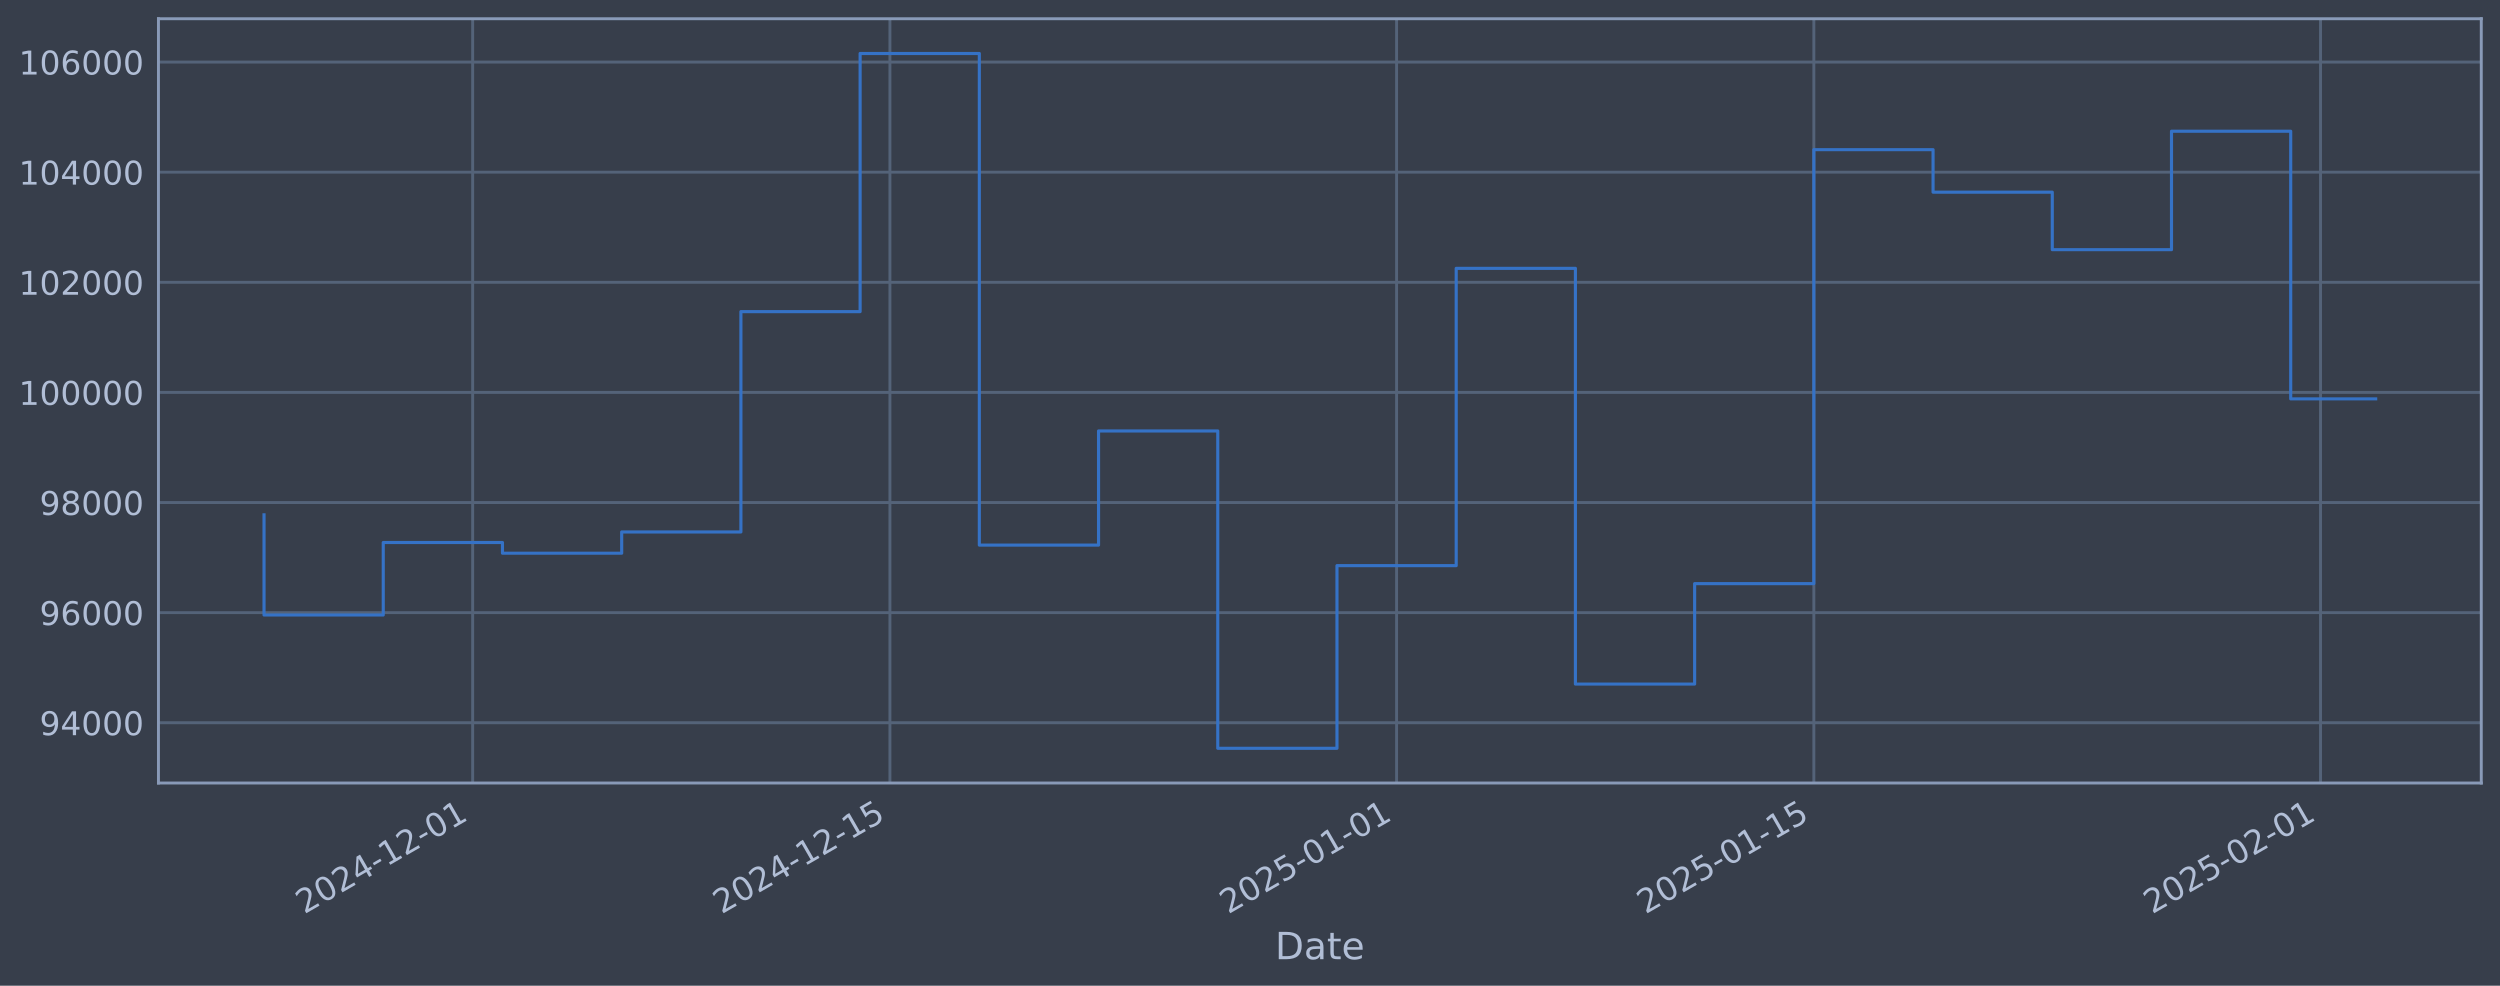
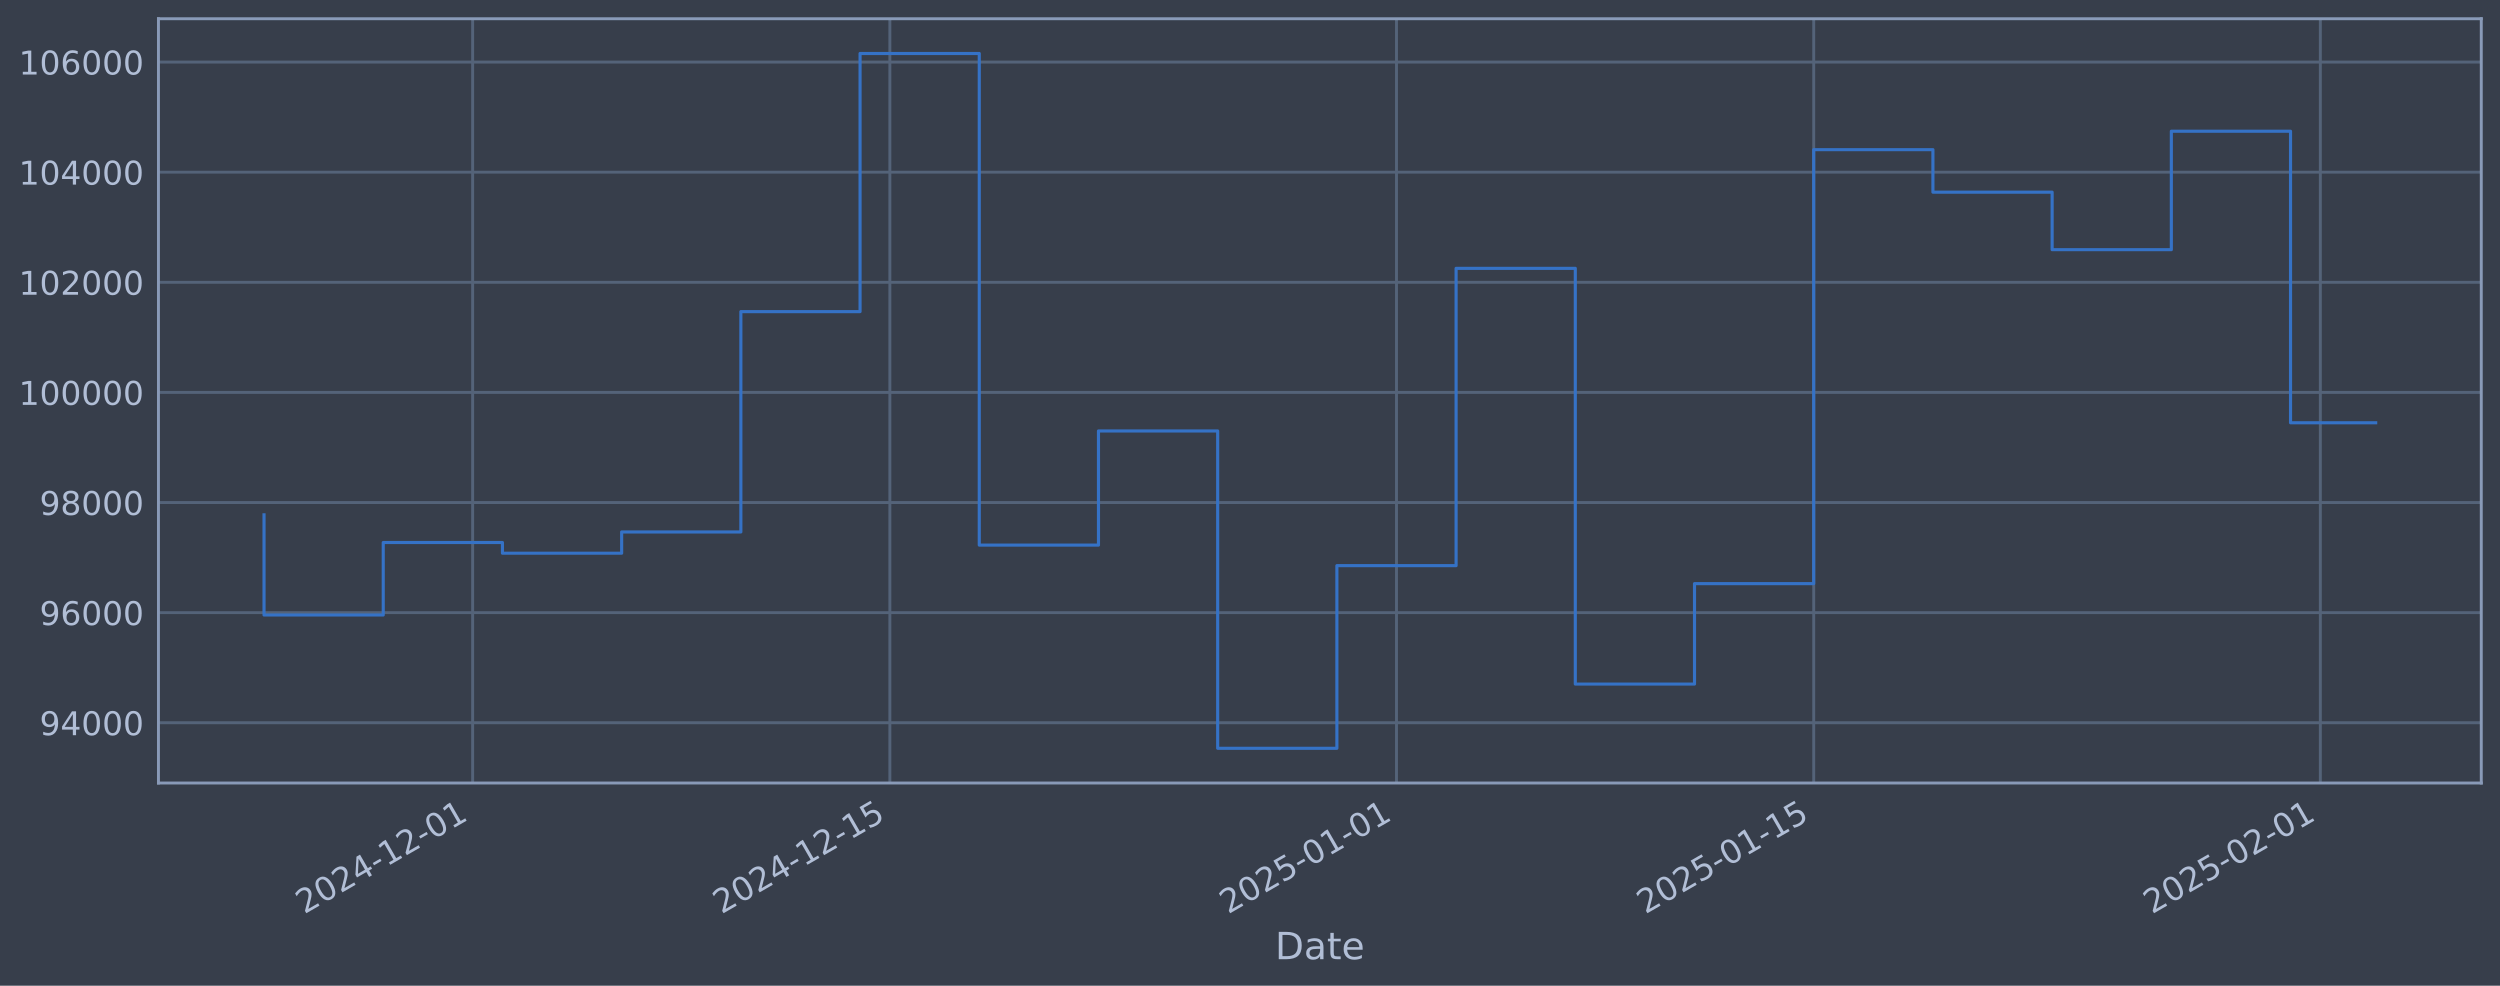
<svg xmlns="http://www.w3.org/2000/svg" xmlns:xlink="http://www.w3.org/1999/xlink" width="960.9pt" height="378.87pt" viewBox="0 0 960.9 378.87" version="1.1">
  <defs>
    <style type="text/css">*{stroke-linejoin: round; stroke-linecap: butt}</style>
  </defs>
  <g id="figure_1">
    <g id="patch_1">
      <path d="M 0 378.87  L 960.9 378.87  L 960.9 0  L 0 0  z " style="fill: #373e4b" />
    </g>
    <g id="axes_1">
      <g id="patch_2">
        <path d="M 60.901 300.96  L 953.701 300.96  L 953.701 7.2  L 60.901 7.2  z " style="fill: #373e4b" />
      </g>
      <g id="matplotlib.axis_1">
        <g id="xtick_1">
          <g id="line2d_1">
-             <path d="M 181.671 300.96  L 181.671 7.2  " clip-path="url(#p4e12d74b3f)" style="fill: none; stroke: #546379; stroke-width: 1.12; stroke-linecap: square" />
+             <path d="M 181.664 300.96  L 181.664 7.2  " clip-path="url(#p1ab1630761)" style="fill: none; stroke: #546379; stroke-width: 1.12; stroke-linecap: square" />
          </g>
          <g id="line2d_2" />
          <g id="text_1">
-             <g style="fill: #b1bed6" transform="translate(116.9455 351.4642) rotate(-30) scale(0.126 -0.126)">
+             <g style="fill: #b1bed6" transform="translate(116.9387 351.4642) rotate(-30) scale(0.126 -0.126)">
              <defs>
                <path id="DejaVuSans-32" d="M 1228 531  L 3431 531  L 3431 0  L 469 0  L 469 531  Q 828 903 1448 1529  Q 2069 2156 2228 2338  Q 2531 2678 2651 2914  Q 2772 3150 2772 3378  Q 2772 3750 2511 3984  Q 2250 4219 1831 4219  Q 1534 4219 1204 4116  Q 875 4013 500 3803  L 500 4441  Q 881 4594 1212 4672  Q 1544 4750 1819 4750  Q 2544 4750 2975 4387  Q 3406 4025 3406 3419  Q 3406 3131 3298 2873  Q 3191 2616 2906 2266  Q 2828 2175 2409 1742  Q 1991 1309 1228 531  z " transform="scale(0.015625)" />
                <path id="DejaVuSans-30" d="M 2034 4250  Q 1547 4250 1301 3770  Q 1056 3291 1056 2328  Q 1056 1369 1301 889  Q 1547 409 2034 409  Q 2525 409 2770 889  Q 3016 1369 3016 2328  Q 3016 3291 2770 3770  Q 2525 4250 2034 4250  z M 2034 4750  Q 2819 4750 3233 4129  Q 3647 3509 3647 2328  Q 3647 1150 3233 529  Q 2819 -91 2034 -91  Q 1250 -91 836 529  Q 422 1150 422 2328  Q 422 3509 836 4129  Q 1250 4750 2034 4750  z " transform="scale(0.015625)" />
                <path id="DejaVuSans-34" d="M 2419 4116  L 825 1625  L 2419 1625  L 2419 4116  z M 2253 4666  L 3047 4666  L 3047 1625  L 3713 1625  L 3713 1100  L 3047 1100  L 3047 0  L 2419 0  L 2419 1100  L 313 1100  L 313 1709  L 2253 4666  z " transform="scale(0.015625)" />
                <path id="DejaVuSans-2d" d="M 313 2009  L 1997 2009  L 1997 1497  L 313 1497  L 313 2009  z " transform="scale(0.015625)" />
                <path id="DejaVuSans-31" d="M 794 531  L 1825 531  L 1825 4091  L 703 3866  L 703 4441  L 1819 4666  L 2450 4666  L 2450 531  L 3481 531  L 3481 0  L 794 0  L 794 531  z " transform="scale(0.015625)" />
              </defs>
              <use xlink:href="#DejaVuSans-32" />
              <use xlink:href="#DejaVuSans-30" transform="translate(63.62305 0)" />
              <use xlink:href="#DejaVuSans-32" transform="translate(127.2461 0)" />
              <use xlink:href="#DejaVuSans-34" transform="translate(190.8691 0)" />
              <use xlink:href="#DejaVuSans-2d" transform="translate(254.4922 0)" />
              <use xlink:href="#DejaVuSans-31" transform="translate(290.5762 0)" />
              <use xlink:href="#DejaVuSans-32" transform="translate(354.1992 0)" />
              <use xlink:href="#DejaVuSans-2d" transform="translate(417.8223 0)" />
              <use xlink:href="#DejaVuSans-30" transform="translate(453.9062 0)" />
              <use xlink:href="#DejaVuSans-31" transform="translate(517.5293 0)" />
            </g>
          </g>
        </g>
        <g id="xtick_2">
          <g id="line2d_3">
-             <path d="M 342.048 300.96  L 342.048 7.2  " clip-path="url(#p4e12d74b3f)" style="fill: none; stroke: #546379; stroke-width: 1.12; stroke-linecap: square" />
+             <path d="M 342.028 300.96  L 342.028 7.2  " clip-path="url(#p1ab1630761)" style="fill: none; stroke: #546379; stroke-width: 1.12; stroke-linecap: square" />
          </g>
          <g id="line2d_4" />
          <g id="text_2">
-             <g style="fill: #b1bed6" transform="translate(277.3229 351.4642) rotate(-30) scale(0.126 -0.126)">
+             <g style="fill: #b1bed6" transform="translate(277.3024 351.4642) rotate(-30) scale(0.126 -0.126)">
              <defs>
                <path id="DejaVuSans-35" d="M 691 4666  L 3169 4666  L 3169 4134  L 1269 4134  L 1269 2991  Q 1406 3038 1543 3061  Q 1681 3084 1819 3084  Q 2600 3084 3056 2656  Q 3513 2228 3513 1497  Q 3513 744 3044 326  Q 2575 -91 1722 -91  Q 1428 -91 1123 -41  Q 819 9 494 109  L 494 744  Q 775 591 1075 516  Q 1375 441 1709 441  Q 2250 441 2565 725  Q 2881 1009 2881 1497  Q 2881 1984 2565 2268  Q 2250 2553 1709 2553  Q 1456 2553 1204 2497  Q 953 2441 691 2322  L 691 4666  z " transform="scale(0.015625)" />
              </defs>
              <use xlink:href="#DejaVuSans-32" />
              <use xlink:href="#DejaVuSans-30" transform="translate(63.62305 0)" />
              <use xlink:href="#DejaVuSans-32" transform="translate(127.2461 0)" />
              <use xlink:href="#DejaVuSans-34" transform="translate(190.8691 0)" />
              <use xlink:href="#DejaVuSans-2d" transform="translate(254.4922 0)" />
              <use xlink:href="#DejaVuSans-31" transform="translate(290.5762 0)" />
              <use xlink:href="#DejaVuSans-32" transform="translate(354.1992 0)" />
              <use xlink:href="#DejaVuSans-2d" transform="translate(417.8223 0)" />
              <use xlink:href="#DejaVuSans-31" transform="translate(453.9062 0)" />
              <use xlink:href="#DejaVuSans-35" transform="translate(517.5293 0)" />
            </g>
          </g>
        </g>
        <g id="xtick_3">
          <g id="line2d_5">
-             <path d="M 536.792 300.96  L 536.792 7.2  " clip-path="url(#p4e12d74b3f)" style="fill: none; stroke: #546379; stroke-width: 1.12; stroke-linecap: square" />
+             <path d="M 536.755 300.96  L 536.755 7.2  " clip-path="url(#p1ab1630761)" style="fill: none; stroke: #546379; stroke-width: 1.12; stroke-linecap: square" />
          </g>
          <g id="line2d_6" />
          <g id="text_3">
-             <g style="fill: #b1bed6" transform="translate(472.0669 351.4642) rotate(-30) scale(0.126 -0.126)">
+             <g style="fill: #b1bed6" transform="translate(472.0298 351.4642) rotate(-30) scale(0.126 -0.126)">
              <use xlink:href="#DejaVuSans-32" />
              <use xlink:href="#DejaVuSans-30" transform="translate(63.62305 0)" />
              <use xlink:href="#DejaVuSans-32" transform="translate(127.2461 0)" />
              <use xlink:href="#DejaVuSans-35" transform="translate(190.8691 0)" />
              <use xlink:href="#DejaVuSans-2d" transform="translate(254.4922 0)" />
              <use xlink:href="#DejaVuSans-30" transform="translate(290.5762 0)" />
              <use xlink:href="#DejaVuSans-31" transform="translate(354.1992 0)" />
              <use xlink:href="#DejaVuSans-2d" transform="translate(417.8223 0)" />
              <use xlink:href="#DejaVuSans-30" transform="translate(453.9062 0)" />
              <use xlink:href="#DejaVuSans-31" transform="translate(517.5293 0)" />
            </g>
          </g>
        </g>
        <g id="xtick_4">
          <g id="line2d_7">
-             <path d="M 697.17 300.96  L 697.17 7.2  " clip-path="url(#p4e12d74b3f)" style="fill: none; stroke: #546379; stroke-width: 1.12; stroke-linecap: square" />
+             <path d="M 697.119 300.96  L 697.119 7.2  " clip-path="url(#p1ab1630761)" style="fill: none; stroke: #546379; stroke-width: 1.12; stroke-linecap: square" />
          </g>
          <g id="line2d_8" />
          <g id="text_4">
-             <g style="fill: #b1bed6" transform="translate(632.4444 351.4642) rotate(-30) scale(0.126 -0.126)">
+             <g style="fill: #b1bed6" transform="translate(632.3936 351.4642) rotate(-30) scale(0.126 -0.126)">
              <use xlink:href="#DejaVuSans-32" />
              <use xlink:href="#DejaVuSans-30" transform="translate(63.62305 0)" />
              <use xlink:href="#DejaVuSans-32" transform="translate(127.2461 0)" />
              <use xlink:href="#DejaVuSans-35" transform="translate(190.8691 0)" />
              <use xlink:href="#DejaVuSans-2d" transform="translate(254.4922 0)" />
              <use xlink:href="#DejaVuSans-30" transform="translate(290.5762 0)" />
              <use xlink:href="#DejaVuSans-31" transform="translate(354.1992 0)" />
              <use xlink:href="#DejaVuSans-2d" transform="translate(417.8223 0)" />
              <use xlink:href="#DejaVuSans-31" transform="translate(453.9062 0)" />
              <use xlink:href="#DejaVuSans-35" transform="translate(517.5293 0)" />
            </g>
          </g>
        </g>
        <g id="xtick_5">
          <g id="line2d_9">
-             <path d="M 891.914 300.96  L 891.914 7.2  " clip-path="url(#p4e12d74b3f)" style="fill: none; stroke: #546379; stroke-width: 1.12; stroke-linecap: square" />
+             <path d="M 891.846 300.96  L 891.846 7.2  " clip-path="url(#p1ab1630761)" style="fill: none; stroke: #546379; stroke-width: 1.12; stroke-linecap: square" />
          </g>
          <g id="line2d_10" />
          <g id="text_5">
-             <g style="fill: #b1bed6" transform="translate(827.1884 351.4642) rotate(-30) scale(0.126 -0.126)">
+             <g style="fill: #b1bed6" transform="translate(827.121 351.4642) rotate(-30) scale(0.126 -0.126)">
              <use xlink:href="#DejaVuSans-32" />
              <use xlink:href="#DejaVuSans-30" transform="translate(63.62305 0)" />
              <use xlink:href="#DejaVuSans-32" transform="translate(127.2461 0)" />
              <use xlink:href="#DejaVuSans-35" transform="translate(190.8691 0)" />
              <use xlink:href="#DejaVuSans-2d" transform="translate(254.4922 0)" />
              <use xlink:href="#DejaVuSans-30" transform="translate(290.5762 0)" />
              <use xlink:href="#DejaVuSans-32" transform="translate(354.1992 0)" />
              <use xlink:href="#DejaVuSans-2d" transform="translate(417.8223 0)" />
              <use xlink:href="#DejaVuSans-30" transform="translate(453.9062 0)" />
              <use xlink:href="#DejaVuSans-31" transform="translate(517.5293 0)" />
            </g>
          </g>
        </g>
        <g id="text_6">
          <g style="fill: #b1bed6" transform="translate(490.0914 368.6753) scale(0.144 -0.144)">
            <defs>
              <path id="DejaVuSans-44" d="M 1259 4147  L 1259 519  L 2022 519  Q 2988 519 3436 956  Q 3884 1394 3884 2338  Q 3884 3275 3436 3711  Q 2988 4147 2022 4147  L 1259 4147  z M 628 4666  L 1925 4666  Q 3281 4666 3915 4102  Q 4550 3538 4550 2338  Q 4550 1131 3912 565  Q 3275 0 1925 0  L 628 0  L 628 4666  z " transform="scale(0.015625)" />
              <path id="DejaVuSans-61" d="M 2194 1759  Q 1497 1759 1228 1600  Q 959 1441 959 1056  Q 959 750 1161 570  Q 1363 391 1709 391  Q 2188 391 2477 730  Q 2766 1069 2766 1631  L 2766 1759  L 2194 1759  z M 3341 1997  L 3341 0  L 2766 0  L 2766 531  Q 2569 213 2275 61  Q 1981 -91 1556 -91  Q 1019 -91 701 211  Q 384 513 384 1019  Q 384 1609 779 1909  Q 1175 2209 1959 2209  L 2766 2209  L 2766 2266  Q 2766 2663 2505 2880  Q 2244 3097 1772 3097  Q 1472 3097 1187 3025  Q 903 2953 641 2809  L 641 3341  Q 956 3463 1253 3523  Q 1550 3584 1831 3584  Q 2591 3584 2966 3190  Q 3341 2797 3341 1997  z " transform="scale(0.015625)" />
              <path id="DejaVuSans-74" d="M 1172 4494  L 1172 3500  L 2356 3500  L 2356 3053  L 1172 3053  L 1172 1153  Q 1172 725 1289 603  Q 1406 481 1766 481  L 2356 481  L 2356 0  L 1766 0  Q 1100 0 847 248  Q 594 497 594 1153  L 594 3053  L 172 3053  L 172 3500  L 594 3500  L 594 4494  L 1172 4494  z " transform="scale(0.015625)" />
              <path id="DejaVuSans-65" d="M 3597 1894  L 3597 1613  L 953 1613  Q 991 1019 1311 708  Q 1631 397 2203 397  Q 2534 397 2845 478  Q 3156 559 3463 722  L 3463 178  Q 3153 47 2828 -22  Q 2503 -91 2169 -91  Q 1331 -91 842 396  Q 353 884 353 1716  Q 353 2575 817 3079  Q 1281 3584 2069 3584  Q 2775 3584 3186 3129  Q 3597 2675 3597 1894  z M 3022 2063  Q 3016 2534 2758 2815  Q 2500 3097 2075 3097  Q 1594 3097 1305 2825  Q 1016 2553 972 2059  L 3022 2063  z " transform="scale(0.015625)" />
            </defs>
            <use xlink:href="#DejaVuSans-44" />
            <use xlink:href="#DejaVuSans-61" transform="translate(77.00195 0)" />
            <use xlink:href="#DejaVuSans-74" transform="translate(138.2812 0)" />
            <use xlink:href="#DejaVuSans-65" transform="translate(177.4902 0)" />
          </g>
        </g>
      </g>
      <g id="matplotlib.axis_2">
        <g id="ytick_1">
          <g id="line2d_11">
-             <path d="M 60.901 277.797  L 953.701 277.797  " clip-path="url(#p4e12d74b3f)" style="fill: none; stroke: #546379; stroke-width: 1.12; stroke-linecap: square" />
+             <path d="M 60.901 277.797  L 953.701 277.797  " clip-path="url(#p1ab1630761)" style="fill: none; stroke: #546379; stroke-width: 1.12; stroke-linecap: square" />
          </g>
          <g id="line2d_12" />
          <g id="text_7">
            <g style="fill: #b1bed6" transform="translate(15.21675 282.5841) scale(0.126 -0.126)">
              <defs>
                <path id="DejaVuSans-39" d="M 703 97  L 703 672  Q 941 559 1184 500  Q 1428 441 1663 441  Q 2288 441 2617 861  Q 2947 1281 2994 2138  Q 2813 1869 2534 1725  Q 2256 1581 1919 1581  Q 1219 1581 811 2004  Q 403 2428 403 3163  Q 403 3881 828 4315  Q 1253 4750 1959 4750  Q 2769 4750 3195 4129  Q 3622 3509 3622 2328  Q 3622 1225 3098 567  Q 2575 -91 1691 -91  Q 1453 -91 1209 -44  Q 966 3 703 97  z M 1959 2075  Q 2384 2075 2632 2365  Q 2881 2656 2881 3163  Q 2881 3666 2632 3958  Q 2384 4250 1959 4250  Q 1534 4250 1286 3958  Q 1038 3666 1038 3163  Q 1038 2656 1286 2365  Q 1534 2075 1959 2075  z " transform="scale(0.015625)" />
              </defs>
              <use xlink:href="#DejaVuSans-39" />
              <use xlink:href="#DejaVuSans-34" transform="translate(63.62305 0)" />
              <use xlink:href="#DejaVuSans-30" transform="translate(127.2461 0)" />
              <use xlink:href="#DejaVuSans-30" transform="translate(190.8691 0)" />
              <use xlink:href="#DejaVuSans-30" transform="translate(254.4922 0)" />
            </g>
          </g>
        </g>
        <g id="ytick_2">
          <g id="line2d_13">
-             <path d="M 60.901 235.473  L 953.701 235.473  " clip-path="url(#p4e12d74b3f)" style="fill: none; stroke: #546379; stroke-width: 1.12; stroke-linecap: square" />
+             <path d="M 60.901 235.473  L 953.701 235.473  " clip-path="url(#p1ab1630761)" style="fill: none; stroke: #546379; stroke-width: 1.12; stroke-linecap: square" />
          </g>
          <g id="line2d_14" />
          <g id="text_8">
            <g style="fill: #b1bed6" transform="translate(15.21675 240.2602) scale(0.126 -0.126)">
              <defs>
                <path id="DejaVuSans-36" d="M 2113 2584  Q 1688 2584 1439 2293  Q 1191 2003 1191 1497  Q 1191 994 1439 701  Q 1688 409 2113 409  Q 2538 409 2786 701  Q 3034 994 3034 1497  Q 3034 2003 2786 2293  Q 2538 2584 2113 2584  z M 3366 4563  L 3366 3988  Q 3128 4100 2886 4159  Q 2644 4219 2406 4219  Q 1781 4219 1451 3797  Q 1122 3375 1075 2522  Q 1259 2794 1537 2939  Q 1816 3084 2150 3084  Q 2853 3084 3261 2657  Q 3669 2231 3669 1497  Q 3669 778 3244 343  Q 2819 -91 2113 -91  Q 1303 -91 875 529  Q 447 1150 447 2328  Q 447 3434 972 4092  Q 1497 4750 2381 4750  Q 2619 4750 2861 4703  Q 3103 4656 3366 4563  z " transform="scale(0.015625)" />
              </defs>
              <use xlink:href="#DejaVuSans-39" />
              <use xlink:href="#DejaVuSans-36" transform="translate(63.62305 0)" />
              <use xlink:href="#DejaVuSans-30" transform="translate(127.2461 0)" />
              <use xlink:href="#DejaVuSans-30" transform="translate(190.8691 0)" />
              <use xlink:href="#DejaVuSans-30" transform="translate(254.4922 0)" />
            </g>
          </g>
        </g>
        <g id="ytick_3">
          <g id="line2d_15">
-             <path d="M 60.901 193.149  L 953.701 193.149  " clip-path="url(#p4e12d74b3f)" style="fill: none; stroke: #546379; stroke-width: 1.12; stroke-linecap: square" />
+             <path d="M 60.901 193.149  L 953.701 193.149  " clip-path="url(#p1ab1630761)" style="fill: none; stroke: #546379; stroke-width: 1.12; stroke-linecap: square" />
          </g>
          <g id="line2d_16" />
          <g id="text_9">
            <g style="fill: #b1bed6" transform="translate(15.21675 197.9364) scale(0.126 -0.126)">
              <defs>
                <path id="DejaVuSans-38" d="M 2034 2216  Q 1584 2216 1326 1975  Q 1069 1734 1069 1313  Q 1069 891 1326 650  Q 1584 409 2034 409  Q 2484 409 2743 651  Q 3003 894 3003 1313  Q 3003 1734 2745 1975  Q 2488 2216 2034 2216  z M 1403 2484  Q 997 2584 770 2862  Q 544 3141 544 3541  Q 544 4100 942 4425  Q 1341 4750 2034 4750  Q 2731 4750 3128 4425  Q 3525 4100 3525 3541  Q 3525 3141 3298 2862  Q 3072 2584 2669 2484  Q 3125 2378 3379 2068  Q 3634 1759 3634 1313  Q 3634 634 3220 271  Q 2806 -91 2034 -91  Q 1263 -91 848 271  Q 434 634 434 1313  Q 434 1759 690 2068  Q 947 2378 1403 2484  z M 1172 3481  Q 1172 3119 1398 2916  Q 1625 2713 2034 2713  Q 2441 2713 2670 2916  Q 2900 3119 2900 3481  Q 2900 3844 2670 4047  Q 2441 4250 2034 4250  Q 1625 4250 1398 4047  Q 1172 3844 1172 3481  z " transform="scale(0.015625)" />
              </defs>
              <use xlink:href="#DejaVuSans-39" />
              <use xlink:href="#DejaVuSans-38" transform="translate(63.62305 0)" />
              <use xlink:href="#DejaVuSans-30" transform="translate(127.2461 0)" />
              <use xlink:href="#DejaVuSans-30" transform="translate(190.8691 0)" />
              <use xlink:href="#DejaVuSans-30" transform="translate(254.4922 0)" />
            </g>
          </g>
        </g>
        <g id="ytick_4">
          <g id="line2d_17">
-             <path d="M 60.901 150.826  L 953.701 150.826  " clip-path="url(#p4e12d74b3f)" style="fill: none; stroke: #546379; stroke-width: 1.12; stroke-linecap: square" />
+             <path d="M 60.901 150.826  L 953.701 150.826  " clip-path="url(#p1ab1630761)" style="fill: none; stroke: #546379; stroke-width: 1.12; stroke-linecap: square" />
          </g>
          <g id="line2d_18" />
          <g id="text_10">
            <g style="fill: #b1bed6" transform="translate(7.2 155.6126) scale(0.126 -0.126)">
              <use xlink:href="#DejaVuSans-31" />
              <use xlink:href="#DejaVuSans-30" transform="translate(63.62305 0)" />
              <use xlink:href="#DejaVuSans-30" transform="translate(127.2461 0)" />
              <use xlink:href="#DejaVuSans-30" transform="translate(190.8691 0)" />
              <use xlink:href="#DejaVuSans-30" transform="translate(254.4922 0)" />
              <use xlink:href="#DejaVuSans-30" transform="translate(318.1152 0)" />
            </g>
          </g>
        </g>
        <g id="ytick_5">
          <g id="line2d_19">
-             <path d="M 60.901 108.502  L 953.701 108.502  " clip-path="url(#p4e12d74b3f)" style="fill: none; stroke: #546379; stroke-width: 1.12; stroke-linecap: square" />
+             <path d="M 60.901 108.502  L 953.701 108.502  " clip-path="url(#p1ab1630761)" style="fill: none; stroke: #546379; stroke-width: 1.12; stroke-linecap: square" />
          </g>
          <g id="line2d_20" />
          <g id="text_11">
            <g style="fill: #b1bed6" transform="translate(7.2 113.2888) scale(0.126 -0.126)">
              <use xlink:href="#DejaVuSans-31" />
              <use xlink:href="#DejaVuSans-30" transform="translate(63.62305 0)" />
              <use xlink:href="#DejaVuSans-32" transform="translate(127.2461 0)" />
              <use xlink:href="#DejaVuSans-30" transform="translate(190.8691 0)" />
              <use xlink:href="#DejaVuSans-30" transform="translate(254.4922 0)" />
              <use xlink:href="#DejaVuSans-30" transform="translate(318.1152 0)" />
            </g>
          </g>
        </g>
        <g id="ytick_6">
          <g id="line2d_21">
-             <path d="M 60.901 66.178  L 953.701 66.178  " clip-path="url(#p4e12d74b3f)" style="fill: none; stroke: #546379; stroke-width: 1.12; stroke-linecap: square" />
+             <path d="M 60.901 66.178  L 953.701 66.178  " clip-path="url(#p1ab1630761)" style="fill: none; stroke: #546379; stroke-width: 1.12; stroke-linecap: square" />
          </g>
          <g id="line2d_22" />
          <g id="text_12">
            <g style="fill: #b1bed6" transform="translate(7.2 70.96502) scale(0.126 -0.126)">
              <use xlink:href="#DejaVuSans-31" />
              <use xlink:href="#DejaVuSans-30" transform="translate(63.62305 0)" />
              <use xlink:href="#DejaVuSans-34" transform="translate(127.2461 0)" />
              <use xlink:href="#DejaVuSans-30" transform="translate(190.8691 0)" />
              <use xlink:href="#DejaVuSans-30" transform="translate(254.4922 0)" />
              <use xlink:href="#DejaVuSans-30" transform="translate(318.1152 0)" />
            </g>
          </g>
        </g>
        <g id="ytick_7">
          <g id="line2d_23">
-             <path d="M 60.901 23.854  L 953.701 23.854  " clip-path="url(#p4e12d74b3f)" style="fill: none; stroke: #546379; stroke-width: 1.12; stroke-linecap: square" />
+             <path d="M 60.901 23.854  L 953.701 23.854  " clip-path="url(#p1ab1630761)" style="fill: none; stroke: #546379; stroke-width: 1.12; stroke-linecap: square" />
          </g>
          <g id="line2d_24" />
          <g id="text_13">
            <g style="fill: #b1bed6" transform="translate(7.2 28.64121) scale(0.126 -0.126)">
              <use xlink:href="#DejaVuSans-31" />
              <use xlink:href="#DejaVuSans-30" transform="translate(63.62305 0)" />
              <use xlink:href="#DejaVuSans-36" transform="translate(127.2461 0)" />
              <use xlink:href="#DejaVuSans-30" transform="translate(190.8691 0)" />
              <use xlink:href="#DejaVuSans-30" transform="translate(254.4922 0)" />
              <use xlink:href="#DejaVuSans-30" transform="translate(318.1152 0)" />
            </g>
          </g>
        </g>
      </g>
      <g id="line2d_25">
-         <path d="M 101.482 197.87  L 101.482 236.383  L 147.304 236.383  L 147.304 208.521  L 193.127 208.521  L 193.127 212.628  L 238.949 212.628  L 238.949 204.459  L 284.771 204.459  L 284.771 119.77  L 330.593 119.77  L 330.593 20.553  L 376.415 20.553  L 376.415 209.517  L 422.237 209.517  L 422.237 165.636  L 468.059 165.636  L 468.059 287.607  L 513.881 287.607  L 513.881 217.409  L 559.704 217.409  L 559.704 103.141  L 605.526 103.141  L 605.526 262.927  L 651.348 262.927  L 651.348 224.318  L 697.17 224.318  L 697.17 57.525  L 742.992 57.525  L 742.992 73.859  L 788.814 73.859  L 788.814 95.961  L 834.636 95.961  L 834.636 50.434  L 880.458 50.434  L 880.458 153.309  L 913.119 153.309  " clip-path="url(#p4e12d74b3f)" style="fill: none; stroke: #3572c6; stroke-width: 1.2; stroke-linecap: square" />
+         <path d="M 101.482 197.87  L 101.482 236.383  L 147.301 236.383  L 147.301 208.521  L 193.119 208.521  L 193.119 212.628  L 238.937 212.628  L 238.937 204.459  L 284.755 204.459  L 284.755 119.77  L 330.573 119.77  L 330.573 20.553  L 376.392 20.553  L 376.392 209.517  L 422.21 209.517  L 422.21 165.636  L 468.028 165.636  L 468.028 287.607  L 513.846 287.607  L 513.846 217.409  L 559.664 217.409  L 559.664 103.141  L 605.483 103.141  L 605.483 262.927  L 651.301 262.927  L 651.301 224.318  L 697.119 224.318  L 697.119 57.525  L 742.937 57.525  L 742.937 73.859  L 788.756 73.859  L 788.756 95.961  L 834.574 95.961  L 834.574 50.434  L 880.392 50.434  L 880.392 162.499  L 913.119 162.499  " clip-path="url(#p1ab1630761)" style="fill: none; stroke: #3572c6; stroke-width: 1.2; stroke-linecap: square" />
      </g>
      <g id="patch_3">
        <path d="M 60.901 300.96  L 60.901 7.2  " style="fill: none; stroke: #899ab8; stroke-width: 1.12; stroke-linejoin: miter; stroke-linecap: square" />
      </g>
      <g id="patch_4">
        <path d="M 953.701 300.96  L 953.701 7.2  " style="fill: none; stroke: #899ab8; stroke-width: 1.12; stroke-linejoin: miter; stroke-linecap: square" />
      </g>
      <g id="patch_5">
        <path d="M 60.901 300.96  L 953.701 300.96  " style="fill: none; stroke: #899ab8; stroke-width: 1.12; stroke-linejoin: miter; stroke-linecap: square" />
      </g>
      <g id="patch_6">
        <path d="M 60.901 7.2  L 953.701 7.2  " style="fill: none; stroke: #899ab8; stroke-width: 1.12; stroke-linejoin: miter; stroke-linecap: square" />
      </g>
    </g>
  </g>
  <defs>
-     <clipPath id="p4e12d74b3f">
+     <clipPath id="p1ab1630761">
      <rect x="60.901" y="7.2" width="892.8" height="293.76" />
    </clipPath>
  </defs>
</svg>
